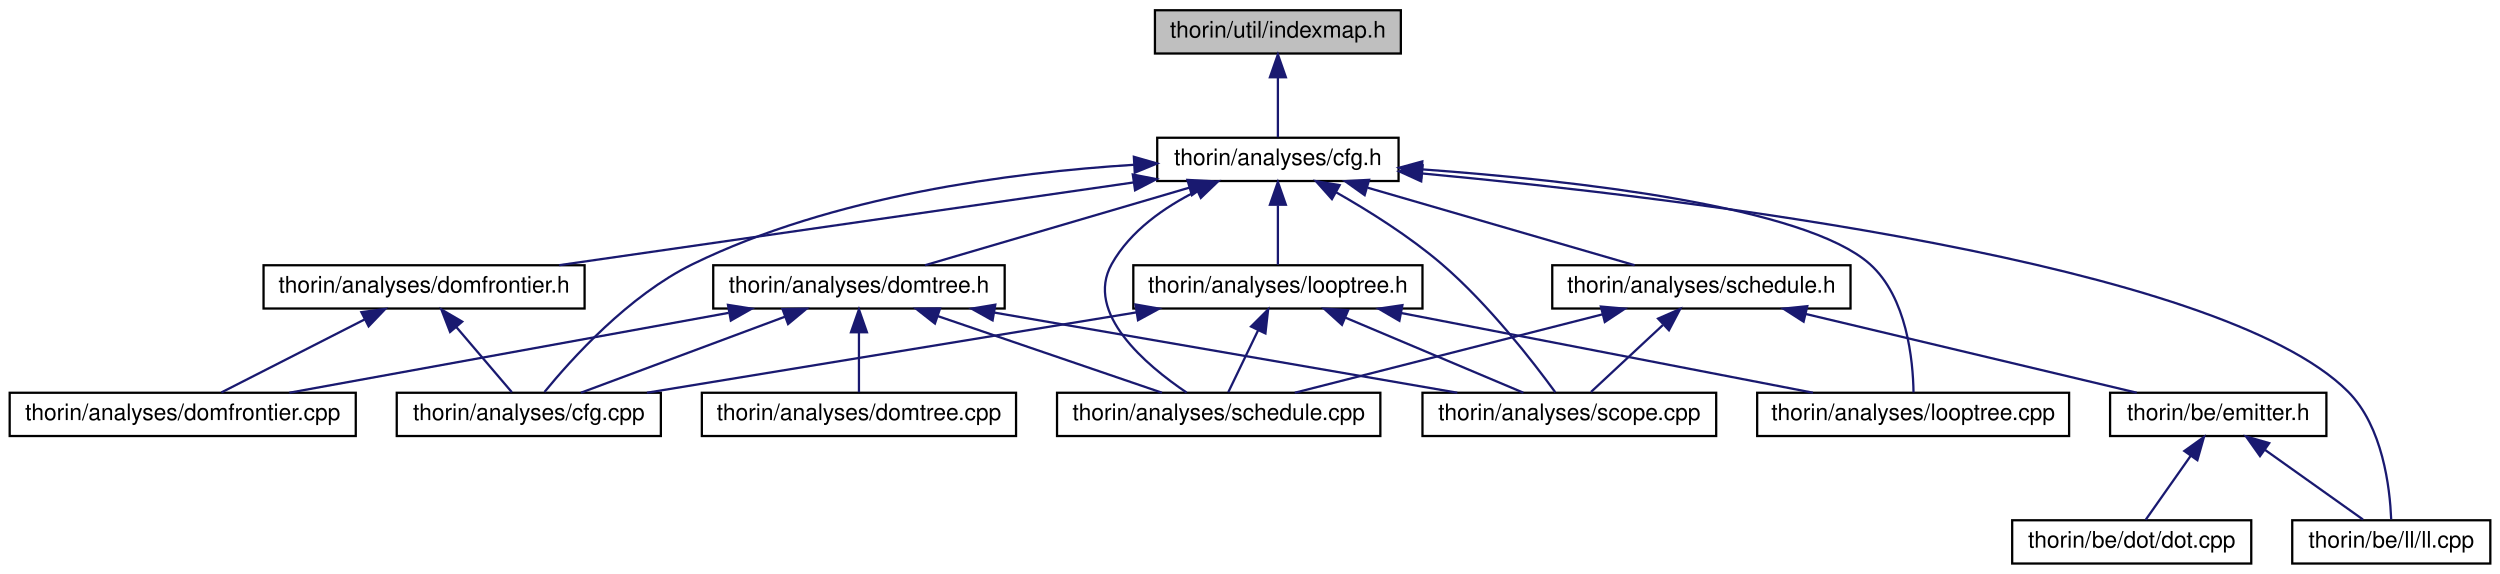
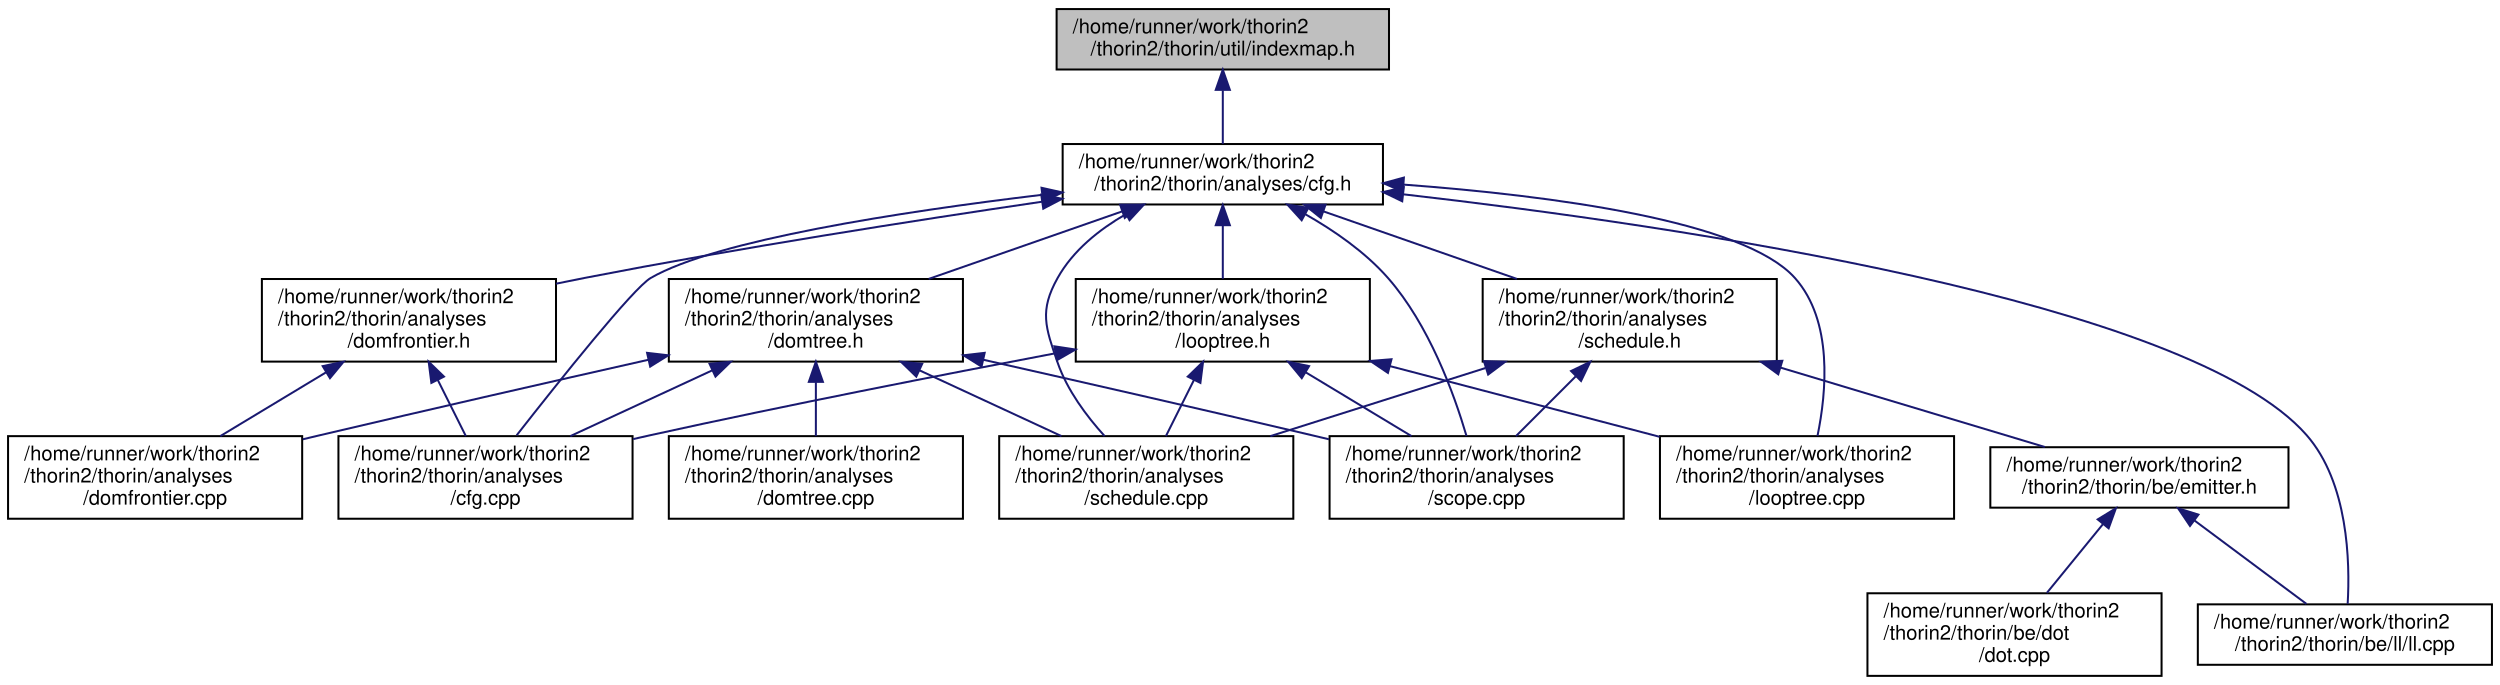
- <svg xmlns="http://www.w3.org/2000/svg" xmlns:xlink="http://www.w3.org/1999/xlink" width="1098pt" height="252pt" viewBox="0.00 0.00 1097.50 252.00">
-   <g id="graph0" class="graph" transform="scale(1 1) rotate(0) translate(4 248)">
+ <svg xmlns="http://www.w3.org/2000/svg" xmlns:xlink="http://www.w3.org/1999/xlink" width="1241pt" height="340pt" viewBox="0.00 0.00 1241.00 340.00">
+   <g id="graph0" class="graph" transform="scale(1 1) rotate(0) translate(4 336)">
    <g id="node1" class="node">
      <g id="a_node1">
        <a xlink:title=" ">
-           <polygon fill="#bfbfbf" stroke="black" points="503,-224.5 503,-243.5 611,-243.5 611,-224.5 503,-224.5" />
-           <text text-anchor="middle" x="557" y="-231.5" font-family="Helvetica,sans-Serif" font-size="10.00">thorin/util/indexmap.h</text>
+           <polygon fill="#bfbfbf" stroke="black" points="520.5,-301.5 520.5,-331.5 685.5,-331.5 685.5,-301.5 520.5,-301.5" />
+           <text text-anchor="start" x="528.5" y="-319.5" font-family="Helvetica,sans-Serif" font-size="10.00">/home/runner/work/thorin2</text>
+           <text text-anchor="middle" x="603" y="-308.5" font-family="Helvetica,sans-Serif" font-size="10.00">/thorin2/thorin/util/indexmap.h</text>
        </a>
      </g>
    </g>
    <g id="node2" class="node">
      <g id="a_node2">
        <a xlink:href="cfg_8h.html" target="_top" xlink:title=" ">
-           <polygon fill="none" stroke="black" points="504,-168.5 504,-187.5 610,-187.5 610,-168.5 504,-168.5" />
-           <text text-anchor="middle" x="557" y="-175.5" font-family="Helvetica,sans-Serif" font-size="10.00">thorin/analyses/cfg.h</text>
+           <polygon fill="none" stroke="black" points="523.5,-234.5 523.5,-264.5 682.5,-264.5 682.5,-234.5 523.5,-234.5" />
+           <text text-anchor="start" x="531.5" y="-252.5" font-family="Helvetica,sans-Serif" font-size="10.00">/home/runner/work/thorin2</text>
+           <text text-anchor="middle" x="603" y="-241.5" font-family="Helvetica,sans-Serif" font-size="10.00">/thorin2/thorin/analyses/cfg.h</text>
        </a>
      </g>
    </g>
    <g id="edge1" class="edge">
-       <path fill="none" stroke="midnightblue" d="M557,-213.8C557,-204.91 557,-194.78 557,-187.75" />
-       <polygon fill="midnightblue" stroke="midnightblue" points="553.5,-214.08 557,-224.08 560.5,-214.08 553.5,-214.08" />
+       <path fill="none" stroke="midnightblue" d="M603,-291.11C603,-282.15 603,-272.32 603,-264.58" />
+       <polygon fill="midnightblue" stroke="midnightblue" points="599.5,-291.4 603,-301.4 606.5,-291.4 599.5,-291.4" />
    </g>
    <g id="node3" class="node">
      <g id="a_node3">
        <a xlink:href="cfg_8cpp.html" target="_top" xlink:title=" ">
-           <polygon fill="none" stroke="black" points="170,-56.5 170,-75.5 286,-75.5 286,-56.5 170,-56.5" />
-           <text text-anchor="middle" x="228" y="-63.5" font-family="Helvetica,sans-Serif" font-size="10.00">thorin/analyses/cfg.cpp</text>
+           <polygon fill="none" stroke="black" points="164,-78.5 164,-119.5 310,-119.5 310,-78.5 164,-78.5" />
+           <text text-anchor="start" x="172" y="-107.5" font-family="Helvetica,sans-Serif" font-size="10.00">/home/runner/work/thorin2</text>
+           <text text-anchor="start" x="172" y="-96.5" font-family="Helvetica,sans-Serif" font-size="10.00">/thorin2/thorin/analyses</text>
+           <text text-anchor="middle" x="237" y="-85.5" font-family="Helvetica,sans-Serif" font-size="10.00">/cfg.cpp</text>
        </a>
      </g>
    </g>
    <g id="edge2" class="edge">
-       <path fill="none" stroke="midnightblue" d="M493.81,-175.63C439.86,-172.26 361.48,-161.99 300,-132 271.85,-118.27 246.6,-90.18 234.89,-75.84" />
-       <polygon fill="midnightblue" stroke="midnightblue" points="493.74,-179.14 503.92,-176.21 494.13,-172.15 493.74,-179.14" />
+       <path fill="none" stroke="midnightblue" d="M513.12,-239.28C442.69,-230.82 351.37,-216.75 319,-198 310.41,-193.02 273.74,-147.09 252.46,-119.91" />
+       <polygon fill="midnightblue" stroke="midnightblue" points="513.01,-242.79 523.35,-240.48 513.83,-235.84 513.01,-242.79" />
    </g>
    <g id="node4" class="node">
      <g id="a_node4">
        <a xlink:href="domfrontier_8h.html" target="_top" xlink:title=" ">
-           <polygon fill="none" stroke="black" points="111.5,-112.5 111.5,-131.5 252.5,-131.5 252.5,-112.5 111.5,-112.5" />
-           <text text-anchor="middle" x="182" y="-119.5" font-family="Helvetica,sans-Serif" font-size="10.00">thorin/analyses/domfrontier.h</text>
+           <polygon fill="none" stroke="black" points="126,-156.5 126,-197.5 272,-197.5 272,-156.5 126,-156.5" />
+           <text text-anchor="start" x="134" y="-185.5" font-family="Helvetica,sans-Serif" font-size="10.00">/home/runner/work/thorin2</text>
+           <text text-anchor="start" x="134" y="-174.5" font-family="Helvetica,sans-Serif" font-size="10.00">/thorin2/thorin/analyses</text>
+           <text text-anchor="middle" x="199" y="-163.5" font-family="Helvetica,sans-Serif" font-size="10.00">/domfrontier.h</text>
        </a>
      </g>
    </g>
    <g id="edge3" class="edge">
-       <path fill="none" stroke="midnightblue" d="M493.59,-167.87C423.09,-157.72 310.14,-141.45 241.33,-131.54" />
-       <polygon fill="midnightblue" stroke="midnightblue" points="493.27,-171.36 503.67,-169.32 494.27,-164.43 493.27,-171.36" />
+       <path fill="none" stroke="midnightblue" d="M513.26,-235.87C449.63,-226.5 362.33,-212.84 286,-198 281.44,-197.11 276.75,-196.16 272.02,-195.17" />
+       <polygon fill="midnightblue" stroke="midnightblue" points="512.87,-239.35 523.27,-237.33 513.88,-232.42 512.87,-239.35" />
    </g>
    <g id="node6" class="node">
      <g id="a_node6">
        <a xlink:href="domtree_8h.html" target="_top" xlink:title=" ">
-           <polygon fill="none" stroke="black" points="309,-112.5 309,-131.5 437,-131.5 437,-112.5 309,-112.5" />
-           <text text-anchor="middle" x="373" y="-119.5" font-family="Helvetica,sans-Serif" font-size="10.00">thorin/analyses/domtree.h</text>
+           <polygon fill="none" stroke="black" points="328,-156.5 328,-197.5 474,-197.5 474,-156.5 328,-156.5" />
+           <text text-anchor="start" x="336" y="-185.5" font-family="Helvetica,sans-Serif" font-size="10.00">/home/runner/work/thorin2</text>
+           <text text-anchor="start" x="336" y="-174.5" font-family="Helvetica,sans-Serif" font-size="10.00">/thorin2/thorin/analyses</text>
+           <text text-anchor="middle" x="401" y="-163.5" font-family="Helvetica,sans-Serif" font-size="10.00">/domtree.h</text>
        </a>
      </g>
    </g>
    <g id="edge6" class="edge">
-       <path fill="none" stroke="midnightblue" d="M518.05,-165.57C483.34,-155.38 433.32,-140.7 402.02,-131.52" />
-       <polygon fill="midnightblue" stroke="midnightblue" points="517.26,-168.99 527.84,-168.44 519.23,-162.27 517.26,-168.99" />
+       <path fill="none" stroke="midnightblue" d="M553.05,-231.07C523.92,-220.9 487.11,-208.05 457.01,-197.55" />
+       <polygon fill="midnightblue" stroke="midnightblue" points="552.01,-234.41 562.61,-234.4 554.32,-227.8 552.01,-234.41" />
    </g>
    <g id="node8" class="node">
      <g id="a_node8">
        <a xlink:href="schedule_8cpp.html" target="_top" xlink:title=" ">
-           <polygon fill="none" stroke="black" points="460,-56.5 460,-75.5 602,-75.5 602,-56.5 460,-56.5" />
-           <text text-anchor="middle" x="531" y="-63.5" font-family="Helvetica,sans-Serif" font-size="10.00">thorin/analyses/schedule.cpp</text>
+           <polygon fill="none" stroke="black" points="492,-78.5 492,-119.5 638,-119.5 638,-78.5 492,-78.5" />
+           <text text-anchor="start" x="500" y="-107.5" font-family="Helvetica,sans-Serif" font-size="10.00">/home/runner/work/thorin2</text>
+           <text text-anchor="start" x="500" y="-96.5" font-family="Helvetica,sans-Serif" font-size="10.00">/thorin2/thorin/analyses</text>
+           <text text-anchor="middle" x="565" y="-85.5" font-family="Helvetica,sans-Serif" font-size="10.00">/schedule.cpp</text>
        </a>
      </g>
    </g>
    <g id="edge18" class="edge">
-       <path fill="none" stroke="midnightblue" d="M521.55,-164.2C507.22,-157.06 492.16,-146.61 484,-132 471.98,-110.48 499.05,-87.64 516.9,-75.6" />
-       <polygon fill="midnightblue" stroke="midnightblue" points="520.24,-167.44 530.79,-168.41 523.15,-161.08 520.24,-167.44" />
+       <path fill="none" stroke="midnightblue" d="M555.05,-229.79C541.62,-222.07 528.62,-211.65 521,-198 511.9,-181.7 514.9,-173.64 521,-156 525.73,-142.33 535.33,-129.46 544.35,-119.51" />
+       <polygon fill="midnightblue" stroke="midnightblue" points="553.41,-232.88 563.88,-234.48 556.69,-226.7 553.41,-232.88" />
    </g>
    <g id="node9" class="node">
      <g id="a_node9">
        <a xlink:href="scope_8cpp.html" target="_top" xlink:title=" ">
-           <polygon fill="none" stroke="black" points="620.5,-56.5 620.5,-75.5 749.5,-75.5 749.5,-56.5 620.5,-56.5" />
-           <text text-anchor="middle" x="685" y="-63.5" font-family="Helvetica,sans-Serif" font-size="10.00">thorin/analyses/scope.cpp</text>
+           <polygon fill="none" stroke="black" points="656,-78.5 656,-119.5 802,-119.5 802,-78.5 656,-78.5" />
+           <text text-anchor="start" x="664" y="-107.5" font-family="Helvetica,sans-Serif" font-size="10.00">/home/runner/work/thorin2</text>
+           <text text-anchor="start" x="664" y="-96.5" font-family="Helvetica,sans-Serif" font-size="10.00">/thorin2/thorin/analyses</text>
+           <text text-anchor="middle" x="729" y="-85.5" font-family="Helvetica,sans-Serif" font-size="10.00">/scope.cpp</text>
        </a>
      </g>
    </g>
    <g id="edge25" class="edge">
-       <path fill="none" stroke="midnightblue" d="M582.55,-163.55C596.92,-155.39 614.78,-144.2 629,-132 649.57,-114.35 669.2,-88.94 678.82,-75.73" />
-       <polygon fill="midnightblue" stroke="midnightblue" points="580.73,-160.55 573.68,-168.46 584.12,-166.68 580.73,-160.55" />
+       <path fill="none" stroke="midnightblue" d="M643.82,-229.74C658.24,-221.58 673.67,-210.9 685,-198 705.3,-174.87 717.71,-140.85 723.97,-119.58" />
+       <polygon fill="midnightblue" stroke="midnightblue" points="642.15,-226.66 635.01,-234.49 645.47,-232.82 642.15,-226.66" />
    </g>
    <g id="node10" class="node">
      <g id="a_node10">
        <a xlink:href="looptree_8cpp.html" target="_top" xlink:title=" ">
-           <polygon fill="none" stroke="black" points="767.5,-56.5 767.5,-75.5 904.5,-75.5 904.5,-56.5 767.5,-56.5" />
-           <text text-anchor="middle" x="836" y="-63.5" font-family="Helvetica,sans-Serif" font-size="10.00">thorin/analyses/looptree.cpp</text>
+           <polygon fill="none" stroke="black" points="820,-78.5 820,-119.5 966,-119.5 966,-78.5 820,-78.5" />
+           <text text-anchor="start" x="828" y="-107.5" font-family="Helvetica,sans-Serif" font-size="10.00">/home/runner/work/thorin2</text>
+           <text text-anchor="start" x="828" y="-96.5" font-family="Helvetica,sans-Serif" font-size="10.00">/thorin2/thorin/analyses</text>
+           <text text-anchor="middle" x="893" y="-85.5" font-family="Helvetica,sans-Serif" font-size="10.00">/looptree.cpp</text>
        </a>
      </g>
    </g>
    <g id="edge12" class="edge">
-       <path fill="none" stroke="midnightblue" d="M620.32,-173.61C687.76,-168.72 788.64,-157.32 817,-132 833.31,-117.43 835.95,-89.72 836.17,-75.66" />
-       <polygon fill="midnightblue" stroke="midnightblue" points="619.94,-170.13 610.21,-174.32 620.43,-177.11 619.94,-170.13" />
+       <path fill="none" stroke="midnightblue" d="M692.85,-244.35C766.18,-238.9 861.66,-226.43 887,-198 905.94,-176.75 902.72,-141.52 898.2,-119.59" />
+       <polygon fill="midnightblue" stroke="midnightblue" points="692.39,-240.87 682.66,-245.07 692.89,-247.85 692.39,-240.87" />
    </g>
    <g id="node11" class="node">
      <g id="a_node11">
        <a xlink:href="looptree_8h.html" target="_top" xlink:title=" ">
-           <polygon fill="none" stroke="black" points="493.5,-112.5 493.5,-131.5 620.5,-131.5 620.5,-112.5 493.5,-112.5" />
-           <text text-anchor="middle" x="557" y="-119.5" font-family="Helvetica,sans-Serif" font-size="10.00">thorin/analyses/looptree.h</text>
+           <polygon fill="none" stroke="black" points="530,-156.5 530,-197.5 676,-197.5 676,-156.5 530,-156.5" />
+           <text text-anchor="start" x="538" y="-185.5" font-family="Helvetica,sans-Serif" font-size="10.00">/home/runner/work/thorin2</text>
+           <text text-anchor="start" x="538" y="-174.5" font-family="Helvetica,sans-Serif" font-size="10.00">/thorin2/thorin/analyses</text>
+           <text text-anchor="middle" x="603" y="-163.5" font-family="Helvetica,sans-Serif" font-size="10.00">/looptree.h</text>
        </a>
      </g>
    </g>
    <g id="edge13" class="edge">
-       <path fill="none" stroke="midnightblue" d="M557,-157.8C557,-148.91 557,-138.78 557,-131.75" />
-       <polygon fill="midnightblue" stroke="midnightblue" points="553.5,-158.08 557,-168.08 560.5,-158.08 553.5,-158.08" />
+       <path fill="none" stroke="midnightblue" d="M603,-223.98C603,-215.35 603,-205.76 603,-197.59" />
+       <polygon fill="midnightblue" stroke="midnightblue" points="599.5,-224.23 603,-234.23 606.5,-224.23 599.5,-224.23" />
    </g>
    <g id="node12" class="node">
      <g id="a_node12">
        <a xlink:href="schedule_8h.html" target="_top" xlink:title=" ">
-           <polygon fill="none" stroke="black" points="677.5,-112.5 677.5,-131.5 808.5,-131.5 808.5,-112.5 677.5,-112.5" />
-           <text text-anchor="middle" x="743" y="-119.5" font-family="Helvetica,sans-Serif" font-size="10.00">thorin/analyses/schedule.h</text>
+           <polygon fill="none" stroke="black" points="732,-156.5 732,-197.5 878,-197.5 878,-156.5 732,-156.5" />
+           <text text-anchor="start" x="740" y="-185.5" font-family="Helvetica,sans-Serif" font-size="10.00">/home/runner/work/thorin2</text>
+           <text text-anchor="start" x="740" y="-174.5" font-family="Helvetica,sans-Serif" font-size="10.00">/thorin2/thorin/analyses</text>
+           <text text-anchor="middle" x="805" y="-163.5" font-family="Helvetica,sans-Serif" font-size="10.00">/schedule.h</text>
        </a>
      </g>
    </g>
    <g id="edge19" class="edge">
-       <path fill="none" stroke="midnightblue" d="M596.38,-165.57C631.47,-155.38 682.02,-140.7 713.67,-131.52" />
-       <polygon fill="midnightblue" stroke="midnightblue" points="595.1,-162.29 586.47,-168.44 597.05,-169.02 595.1,-162.29" />
+       <path fill="none" stroke="midnightblue" d="M652.95,-231.07C682.08,-220.9 718.89,-208.05 748.99,-197.55" />
+       <polygon fill="midnightblue" stroke="midnightblue" points="651.68,-227.8 643.39,-234.4 653.99,-234.41 651.68,-227.8" />
    </g>
    <g id="node15" class="node">
      <g id="a_node15">
        <a xlink:href="ll_8cpp.html" target="_top" xlink:title=" ">
-           <polygon fill="none" stroke="black" points="1002.5,-0.5 1002.5,-19.5 1089.5,-19.5 1089.5,-0.5 1002.5,-0.5" />
-           <text text-anchor="middle" x="1046" y="-7.5" font-family="Helvetica,sans-Serif" font-size="10.00">thorin/be/ll/ll.cpp</text>
+           <polygon fill="none" stroke="black" points="1087,-6 1087,-36 1233,-36 1233,-6 1087,-6" />
+           <text text-anchor="start" x="1095" y="-24" font-family="Helvetica,sans-Serif" font-size="10.00">/home/runner/work/thorin2</text>
+           <text text-anchor="middle" x="1160" y="-13" font-family="Helvetica,sans-Serif" font-size="10.00">/thorin2/thorin/be/ll/ll.cpp</text>
        </a>
      </g>
    </g>
    <g id="edge26" class="edge">
-       <path fill="none" stroke="midnightblue" d="M620.35,-171.81C735.05,-161.11 970.53,-132.67 1027,-76 1042.27,-60.68 1045.4,-33.8 1045.96,-19.9" />
-       <polygon fill="midnightblue" stroke="midnightblue" points="619.94,-168.34 610.3,-172.73 620.58,-175.31 619.94,-168.34" />
+       <path fill="none" stroke="midnightblue" d="M692.61,-239.54C829.95,-223.84 1082.77,-186.53 1141,-120 1161.66,-96.4 1162.6,-57.18 1161.38,-36.23" />
+       <polygon fill="midnightblue" stroke="midnightblue" points="692.06,-236.08 682.52,-240.67 692.85,-243.03 692.06,-236.08" />
    </g>
    <g id="edge4" class="edge">
-       <path fill="none" stroke="midnightblue" d="M196.11,-104.43C204.18,-94.97 213.96,-83.48 220.55,-75.75" />
-       <polygon fill="midnightblue" stroke="midnightblue" points="193.42,-102.2 189.6,-112.08 198.75,-106.74 193.42,-102.2" />
+       <path fill="none" stroke="midnightblue" d="M213.27,-147.47C217.93,-138.14 223,-128.01 227.25,-119.51" />
+       <polygon fill="midnightblue" stroke="midnightblue" points="210.13,-145.92 208.79,-156.43 216.39,-149.05 210.13,-145.92" />
    </g>
    <g id="node5" class="node">
      <g id="a_node5">
        <a xlink:href="domfrontier_8cpp.html" target="_top" xlink:title=" ">
-           <polygon fill="none" stroke="black" points="0,-56.5 0,-75.5 152,-75.5 152,-56.5 0,-56.5" />
-           <text text-anchor="middle" x="76" y="-63.5" font-family="Helvetica,sans-Serif" font-size="10.00">thorin/analyses/domfrontier.cpp</text>
+           <polygon fill="none" stroke="black" points="0,-78.5 0,-119.5 146,-119.5 146,-78.5 0,-78.5" />
+           <text text-anchor="start" x="8" y="-107.5" font-family="Helvetica,sans-Serif" font-size="10.00">/home/runner/work/thorin2</text>
+           <text text-anchor="start" x="8" y="-96.5" font-family="Helvetica,sans-Serif" font-size="10.00">/thorin2/thorin/analyses</text>
+           <text text-anchor="middle" x="73" y="-85.5" font-family="Helvetica,sans-Serif" font-size="10.00">/domfrontier.cpp</text>
        </a>
      </g>
    </g>
    <g id="edge5" class="edge">
-       <path fill="none" stroke="midnightblue" d="M155.94,-107.73C136.32,-97.73 109.97,-84.31 92.99,-75.65" />
-       <polygon fill="midnightblue" stroke="midnightblue" points="154.47,-110.9 164.97,-112.32 157.65,-104.67 154.47,-110.9" />
+       <path fill="none" stroke="midnightblue" d="M157.89,-151.2C140.84,-140.92 121.34,-129.16 105.34,-119.51" />
+       <polygon fill="midnightblue" stroke="midnightblue" points="156.18,-154.26 166.55,-156.43 159.8,-148.27 156.18,-154.26" />
    </g>
    <g id="edge7" class="edge">
-       <path fill="none" stroke="midnightblue" d="M340.52,-108.91C313.26,-98.75 275.01,-84.51 250.87,-75.52" />
-       <polygon fill="midnightblue" stroke="midnightblue" points="339.43,-112.23 350.02,-112.44 341.87,-105.67 339.43,-112.23" />
+       <path fill="none" stroke="midnightblue" d="M349.62,-152.19C326.93,-141.67 300.59,-129.47 279.09,-119.51" />
+       <polygon fill="midnightblue" stroke="midnightblue" points="348.22,-155.4 358.77,-156.43 351.16,-149.05 348.22,-155.4" />
    </g>
    <g id="edge8" class="edge">
-       <path fill="none" stroke="midnightblue" d="M315.8,-110.6C259.67,-100.4 175.1,-85.02 122.84,-75.52" />
-       <polygon fill="midnightblue" stroke="midnightblue" points="315.47,-114.1 325.94,-112.44 316.73,-107.21 315.47,-114.1" />
+       <path fill="none" stroke="midnightblue" d="M317.77,-157.39C270.08,-146.64 209.13,-132.76 155,-120 152.15,-119.33 149.24,-118.64 146.3,-117.94" />
+       <polygon fill="midnightblue" stroke="midnightblue" points="317.21,-160.85 327.74,-159.63 318.75,-154.02 317.21,-160.85" />
    </g>
    <g id="node7" class="node">
      <g id="a_node7">
        <a xlink:href="domtree_8cpp.html" target="_top" xlink:title=" ">
-           <polygon fill="none" stroke="black" points="304,-56.5 304,-75.5 442,-75.5 442,-56.5 304,-56.5" />
-           <text text-anchor="middle" x="373" y="-63.5" font-family="Helvetica,sans-Serif" font-size="10.00">thorin/analyses/domtree.cpp</text>
+           <polygon fill="none" stroke="black" points="328,-78.5 328,-119.5 474,-119.5 474,-78.5 328,-78.5" />
+           <text text-anchor="start" x="336" y="-107.5" font-family="Helvetica,sans-Serif" font-size="10.00">/home/runner/work/thorin2</text>
+           <text text-anchor="start" x="336" y="-96.5" font-family="Helvetica,sans-Serif" font-size="10.00">/thorin2/thorin/analyses</text>
+           <text text-anchor="middle" x="401" y="-85.5" font-family="Helvetica,sans-Serif" font-size="10.00">/domtree.cpp</text>
        </a>
      </g>
    </g>
    <g id="edge9" class="edge">
-       <path fill="none" stroke="midnightblue" d="M373,-101.8C373,-92.91 373,-82.78 373,-75.75" />
-       <polygon fill="midnightblue" stroke="midnightblue" points="369.5,-102.08 373,-112.08 376.5,-102.08 369.5,-102.08" />
+       <path fill="none" stroke="midnightblue" d="M401,-146.3C401,-137.3 401,-127.65 401,-119.51" />
+       <polygon fill="midnightblue" stroke="midnightblue" points="397.5,-146.43 401,-156.43 404.5,-146.43 397.5,-146.43" />
    </g>
    <g id="edge10" class="edge">
-       <path fill="none" stroke="midnightblue" d="M407.61,-109.17C437.36,-99 479.55,-84.59 506.08,-75.52" />
-       <polygon fill="midnightblue" stroke="midnightblue" points="406.37,-105.9 398.04,-112.44 408.63,-112.52 406.37,-105.9" />
+       <path fill="none" stroke="midnightblue" d="M452.38,-152.19C475.07,-141.67 501.41,-129.47 522.91,-119.51" />
+       <polygon fill="midnightblue" stroke="midnightblue" points="450.84,-149.05 443.23,-156.43 453.78,-155.4 450.84,-149.05" />
    </g>
    <g id="edge11" class="edge">
-       <path fill="none" stroke="midnightblue" d="M432.35,-110.73C491.31,-100.52 580.66,-85.06 635.79,-75.52" />
-       <polygon fill="midnightblue" stroke="midnightblue" points="431.69,-107.29 422.44,-112.44 432.89,-114.19 431.69,-107.29" />
+       <path fill="none" stroke="midnightblue" d="M484.23,-157.39C531.92,-146.64 592.87,-132.76 647,-120 649.85,-119.33 652.76,-118.64 655.7,-117.94" />
+       <polygon fill="midnightblue" stroke="midnightblue" points="483.25,-154.02 474.26,-159.63 484.79,-160.85 483.25,-154.02" />
    </g>
    <g id="edge14" class="edge">
-       <path fill="none" stroke="midnightblue" d="M494.8,-110.79C432.63,-100.59 338.14,-85.08 279.89,-75.52" />
-       <polygon fill="midnightblue" stroke="midnightblue" points="494.43,-114.28 504.87,-112.44 495.57,-107.37 494.43,-114.28" />
+       <path fill="none" stroke="midnightblue" d="M519.86,-160.62C463.13,-149.87 386.36,-134.85 319,-120 316.14,-119.37 313.22,-118.71 310.28,-118.04" />
+       <polygon fill="midnightblue" stroke="midnightblue" points="519.38,-164.09 529.85,-162.5 520.68,-157.21 519.38,-164.09" />
    </g>
    <g id="edge16" class="edge">
-       <path fill="none" stroke="midnightblue" d="M548.33,-102.98C543.91,-93.82 538.75,-83.09 535.21,-75.75" />
-       <polygon fill="midnightblue" stroke="midnightblue" points="545.21,-104.59 552.71,-112.08 551.52,-101.55 545.21,-104.59" />
+       <path fill="none" stroke="midnightblue" d="M588.73,-147.47C584.07,-138.14 579,-128.01 574.75,-119.51" />
+       <polygon fill="midnightblue" stroke="midnightblue" points="585.61,-149.05 593.21,-156.43 591.87,-145.92 585.61,-149.05" />
    </g>
    <g id="edge17" class="edge">
-       <path fill="none" stroke="midnightblue" d="M586.62,-108.5C610.62,-98.38 643.78,-84.39 664.81,-75.52" />
-       <polygon fill="midnightblue" stroke="midnightblue" points="585.14,-105.33 577.28,-112.44 587.86,-111.78 585.14,-105.33" />
+       <path fill="none" stroke="midnightblue" d="M644.11,-151.2C661.16,-140.92 680.66,-129.16 696.66,-119.51" />
+       <polygon fill="midnightblue" stroke="midnightblue" points="642.2,-148.27 635.45,-156.43 645.82,-154.26 642.2,-148.27" />
    </g>
    <g id="edge15" class="edge">
-       <path fill="none" stroke="midnightblue" d="M611.06,-110.54C663.79,-100.33 743,-85 792,-75.52" />
-       <polygon fill="midnightblue" stroke="midnightblue" points="610.36,-107.11 601.21,-112.44 611.69,-113.98 610.36,-107.11" />
+       <path fill="none" stroke="midnightblue" d="M685.89,-154.28C728.14,-143.21 779.06,-129.86 819.84,-119.17" />
+       <polygon fill="midnightblue" stroke="midnightblue" points="684.97,-150.9 676.18,-156.82 686.74,-157.67 684.97,-150.9" />
    </g>
    <g id="edge20" class="edge">
-       <path fill="none" stroke="midnightblue" d="M699.65,-109.96C659.61,-99.76 600.97,-84.82 564.43,-75.52" />
-       <polygon fill="midnightblue" stroke="midnightblue" points="698.85,-113.37 709.41,-112.44 700.58,-106.58 698.85,-113.37" />
+       <path fill="none" stroke="midnightblue" d="M733.33,-153.3C699.36,-142.55 659.18,-129.82 626.6,-119.51" />
+       <polygon fill="midnightblue" stroke="midnightblue" points="732.6,-156.75 743.19,-156.43 734.72,-150.07 732.6,-156.75" />
    </g>
    <g id="edge21" class="edge">
-       <path fill="none" stroke="midnightblue" d="M726.09,-105.25C715.8,-95.67 703.03,-83.79 694.49,-75.83" />
-       <polygon fill="midnightblue" stroke="midnightblue" points="723.98,-108.07 733.68,-112.32 728.75,-102.95 723.98,-108.07" />
+       <path fill="none" stroke="midnightblue" d="M778.2,-149.2C768.42,-139.42 757.54,-128.54 748.51,-119.51" />
+       <polygon fill="midnightblue" stroke="midnightblue" points="775.88,-151.83 785.43,-156.43 780.83,-146.88 775.88,-151.83" />
    </g>
    <g id="node13" class="node">
      <g id="a_node13">
        <a xlink:href="emitter_8h.html" target="_top" xlink:title=" ">
-           <polygon fill="none" stroke="black" points="922.5,-56.5 922.5,-75.5 1017.5,-75.5 1017.5,-56.5 922.5,-56.5" />
-           <text text-anchor="middle" x="970" y="-63.5" font-family="Helvetica,sans-Serif" font-size="10.00">thorin/be/emitter.h</text>
+           <polygon fill="none" stroke="black" points="984,-84 984,-114 1132,-114 1132,-84 984,-84" />
+           <text text-anchor="start" x="992" y="-102" font-family="Helvetica,sans-Serif" font-size="10.00">/home/runner/work/thorin2</text>
+           <text text-anchor="middle" x="1058" y="-91" font-family="Helvetica,sans-Serif" font-size="10.00">/thorin2/thorin/be/emitter.h</text>
        </a>
      </g>
    </g>
    <g id="edge22" class="edge">
-       <path fill="none" stroke="midnightblue" d="M788.87,-110.09C831.75,-99.89 894.92,-84.86 934.2,-75.52" />
-       <polygon fill="midnightblue" stroke="midnightblue" points="787.89,-106.72 778.97,-112.44 789.51,-113.53 787.89,-106.72" />
+       <path fill="none" stroke="midnightblue" d="M879.9,-153.5C922.4,-140.73 974.26,-125.15 1011.04,-114.11" />
+       <polygon fill="midnightblue" stroke="midnightblue" points="878.72,-150.2 870.15,-156.43 880.74,-156.9 878.72,-150.2" />
    </g>
    <g id="node14" class="node">
      <g id="a_node14">
        <a xlink:href="dot_8cpp.html" target="_top" xlink:title=" ">
-           <polygon fill="none" stroke="black" points="879.5,-0.5 879.5,-19.5 984.5,-19.5 984.5,-0.5 879.5,-0.5" />
-           <text text-anchor="middle" x="932" y="-7.5" font-family="Helvetica,sans-Serif" font-size="10.00">thorin/be/dot/dot.cpp</text>
+           <polygon fill="none" stroke="black" points="923,-0.5 923,-41.5 1069,-41.5 1069,-0.5 923,-0.5" />
+           <text text-anchor="start" x="931" y="-29.5" font-family="Helvetica,sans-Serif" font-size="10.00">/home/runner/work/thorin2</text>
+           <text text-anchor="start" x="931" y="-18.5" font-family="Helvetica,sans-Serif" font-size="10.00">/thorin2/thorin/be/dot</text>
+           <text text-anchor="middle" x="996" y="-7.5" font-family="Helvetica,sans-Serif" font-size="10.00">/dot.cpp</text>
        </a>
      </g>
    </g>
    <g id="edge23" class="edge">
-       <path fill="none" stroke="midnightblue" d="M957.94,-47.86C951.36,-38.5 943.49,-27.33 938.16,-19.75" />
-       <polygon fill="midnightblue" stroke="midnightblue" points="955.11,-49.92 963.73,-56.08 960.83,-45.89 955.11,-49.92" />
+       <path fill="none" stroke="midnightblue" d="M1039.98,-75.91C1031.15,-65.09 1020.61,-52.16 1012.05,-41.68" />
+       <polygon fill="midnightblue" stroke="midnightblue" points="1037.3,-78.17 1046.34,-83.7 1042.73,-73.74 1037.3,-78.17" />
    </g>
    <g id="edge24" class="edge">
-       <path fill="none" stroke="midnightblue" d="M990.58,-50.38C1004.31,-40.62 1021.93,-28.11 1033.57,-19.83" />
-       <polygon fill="midnightblue" stroke="midnightblue" points="988.34,-47.68 982.21,-56.32 992.39,-53.38 988.34,-47.68" />
+       <path fill="none" stroke="midnightblue" d="M1085.36,-77.61C1102.91,-64.54 1125.25,-47.89 1140.9,-36.23" />
+       <polygon fill="midnightblue" stroke="midnightblue" points="1083.11,-74.92 1077.19,-83.7 1087.3,-80.54 1083.11,-74.92" />
    </g>
  </g>
</svg>
